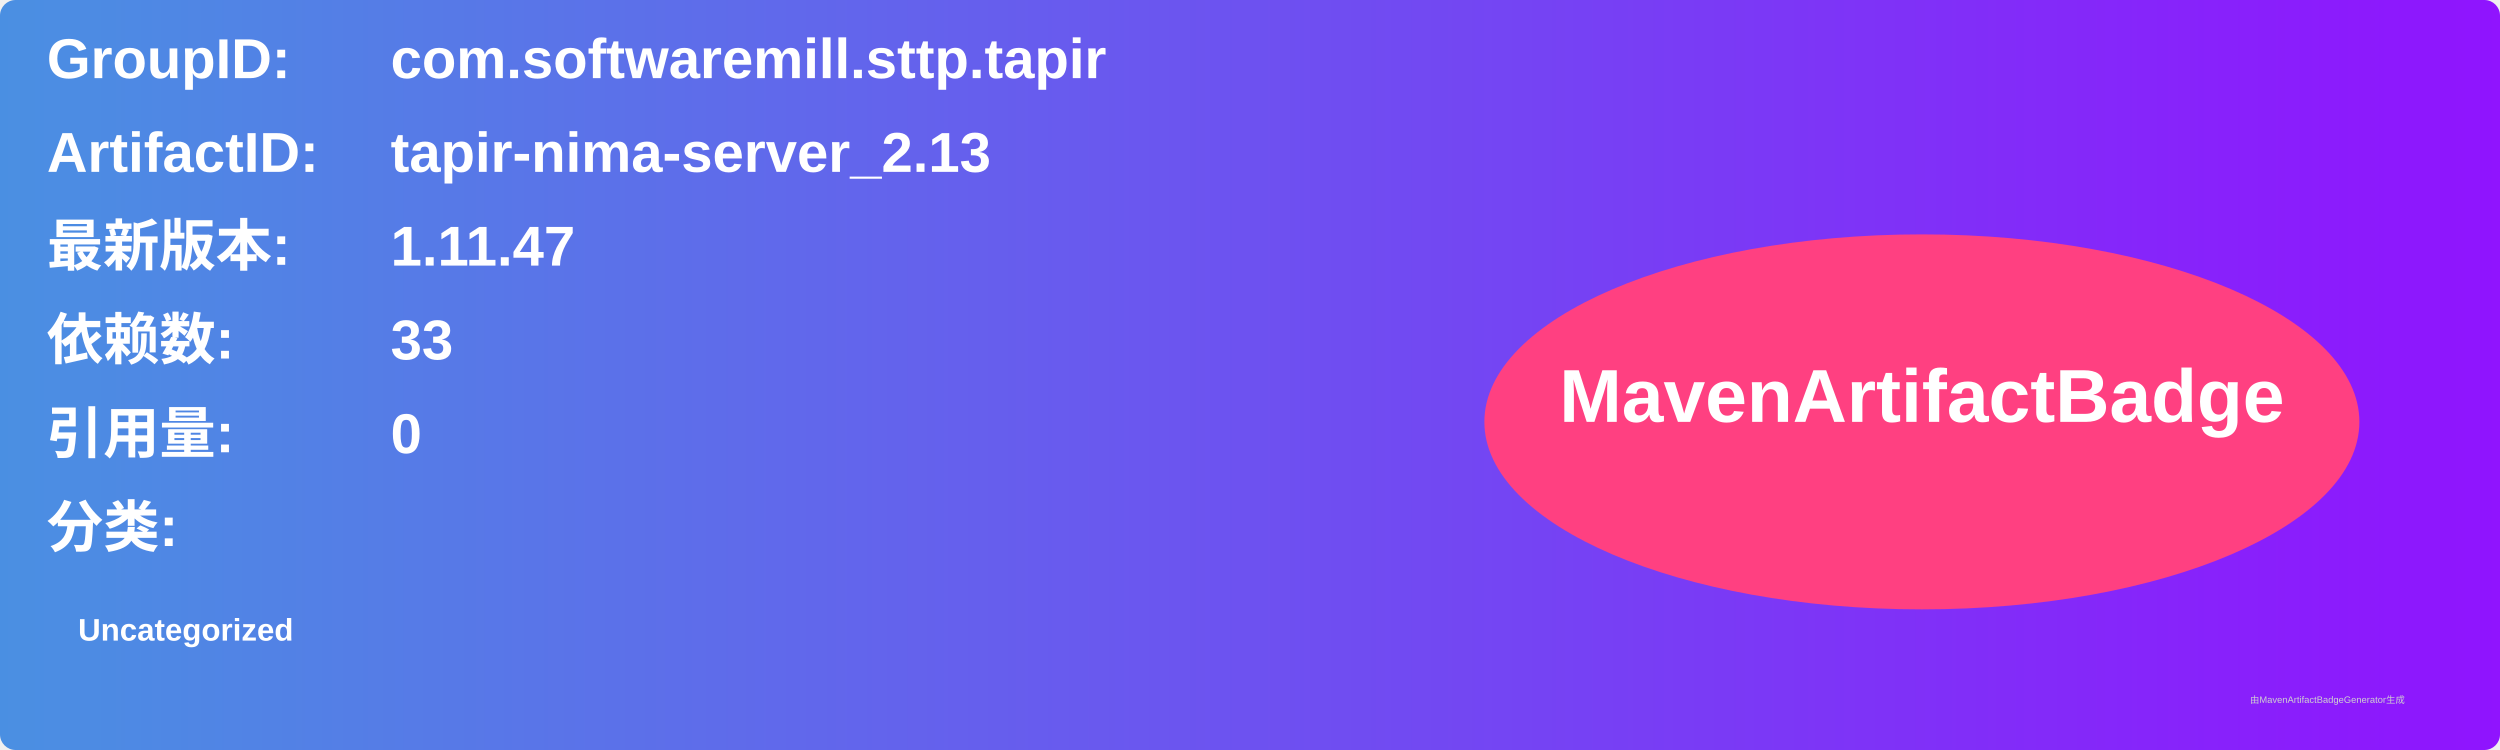
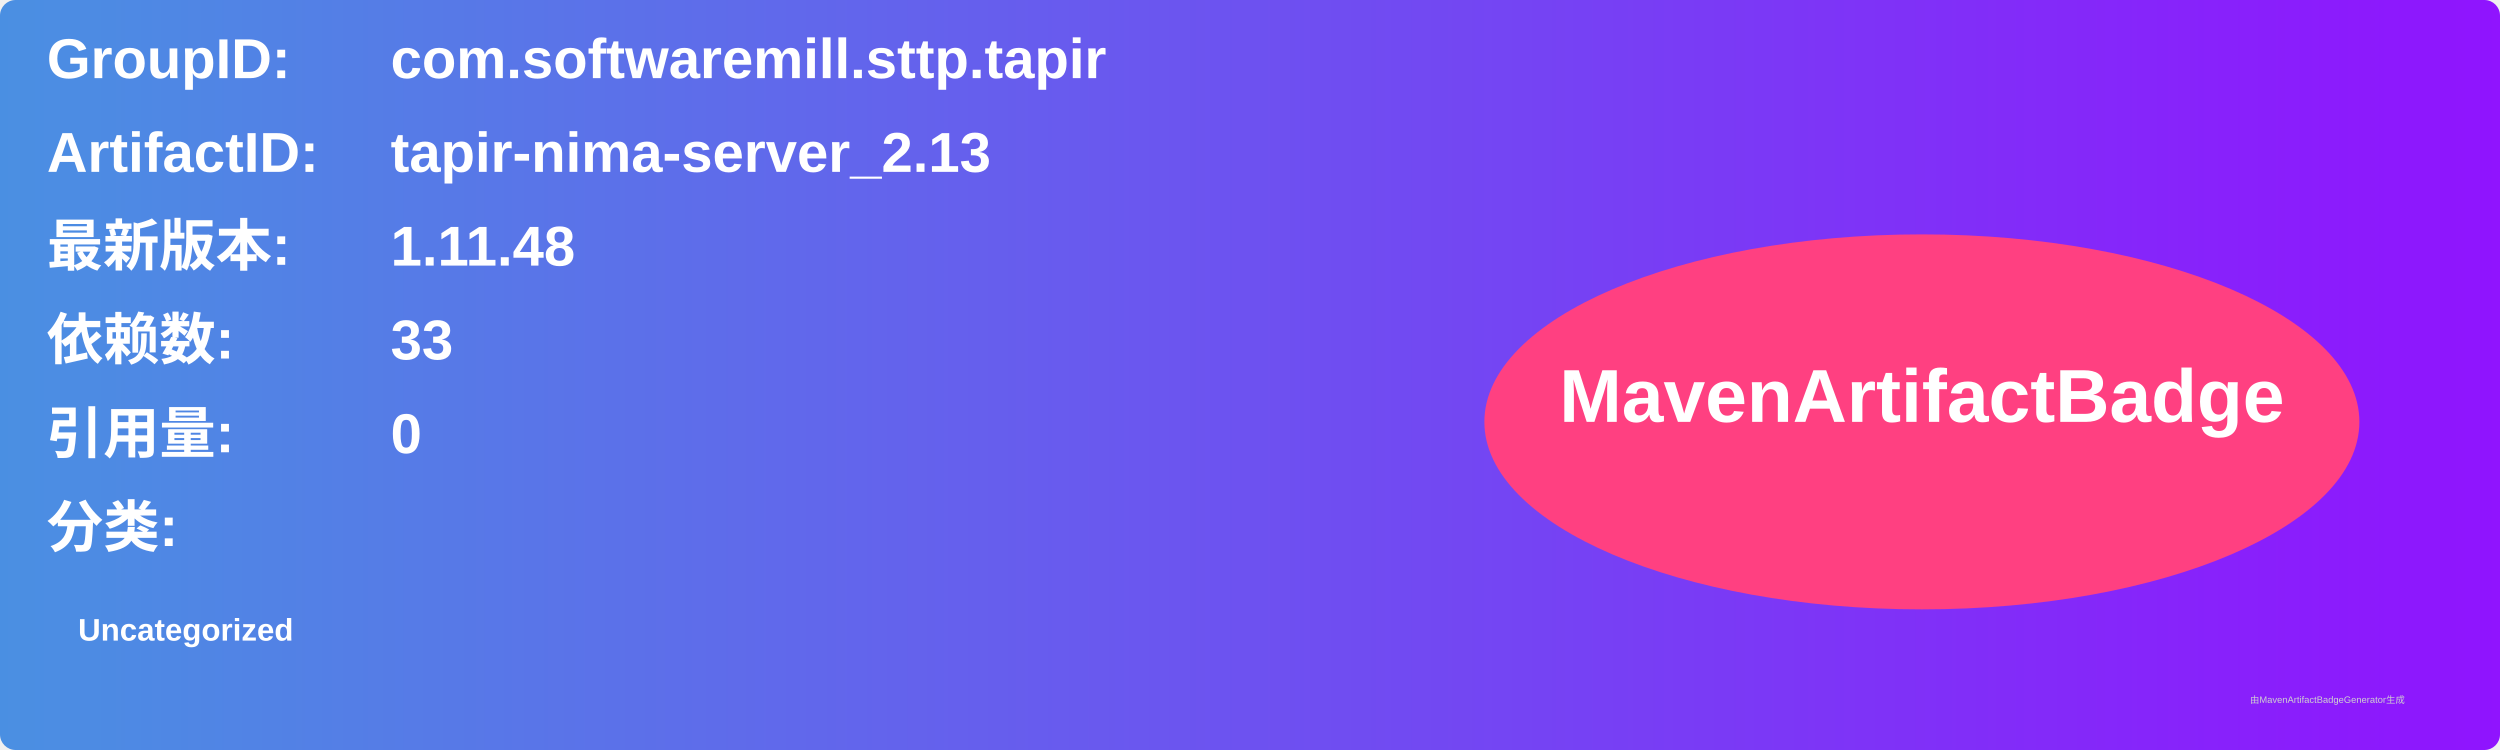
<svg xmlns="http://www.w3.org/2000/svg" width="800" height="240" viewBox="0 0 800 240">
  <linearGradient id="grad" x1="0%" y1="0%" x2="100%" y2="0%">
    <stop offset="0%" stop-color="#4a90e2" />
    <stop offset="100%" stop-color="#9013fe" />
  </linearGradient>
  <rect width="100%" height="100%" rx="5" ry="5" fill="url(#grad)" />
  <g transform="translate(15, 15)">
    <text x="0" y="10" font-family="Arial" font-size="18" fill="white" font-weight="bold" width="260">GroupID:</text>
    <text x="110" y="10" font-family="Arial" font-size="18" fill="white" font-weight="bold" width="460">com.softwaremill.sttp.tapir</text>
    <text x="0" y="40" font-family="Arial" font-size="18" fill="white" font-weight="bold" width="260">ArtifactID:</text>
    <text x="110" y="40" font-family="Arial" font-size="18" fill="white" font-weight="bold" width="460">tapir-nima-server_2.13</text>
    <text x="0" y="70" font-family="Arial" font-size="18" fill="white" font-weight="bold">最新版本:</text>
    <text x="110" y="70" font-family="Arial" font-size="18" fill="white" font-weight="bold">
-       <tspan font-weight="bold">1.11.47</tspan>
+       <tspan font-weight="bold">1.11.48</tspan>
    </text>
    <text x="0" y="100" font-family="Arial" font-size="18" fill="white" font-weight="bold">依赖数: </text>
    <text x="110" y="100" font-family="Arial" font-size="18" fill="white">
      <tspan font-weight="bold">33</tspan>
    </text>
    <text x="0" y="130" font-family="Arial" font-size="18" fill="white" font-weight="bold">引用量: </text>
    <text x="110" y="130" font-family="Arial" font-size="18" fill="white">
      <tspan font-weight="bold">0</tspan>
    </text>
    <text x="0" y="160" font-family="Arial" font-size="18" fill="white" font-weight="bold">分类:</text>
    <text x="10" y="190" font-family="Arial" font-size="10" fill="white">
      <tspan font-weight="bold">Uncategorized</tspan>
    </text>
    <ellipse cx="600" cy="120" rx="140" ry="60" fill="#ff4081" />
    <text x="600" y="120" text-anchor="middle" font-family="Arial" font-size="24" fill="white" font-weight="bold">MavenArtifactBadge</text>
  </g>
  <text x="720" y="225" font-family="Arial" font-size="3" fill="#d0d0d0">由MavenArtifactBadgeGenerator生成</text>
</svg>
